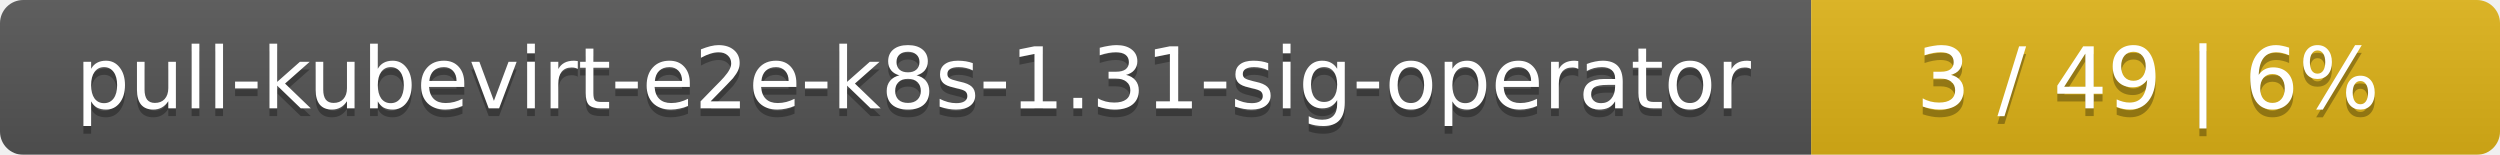
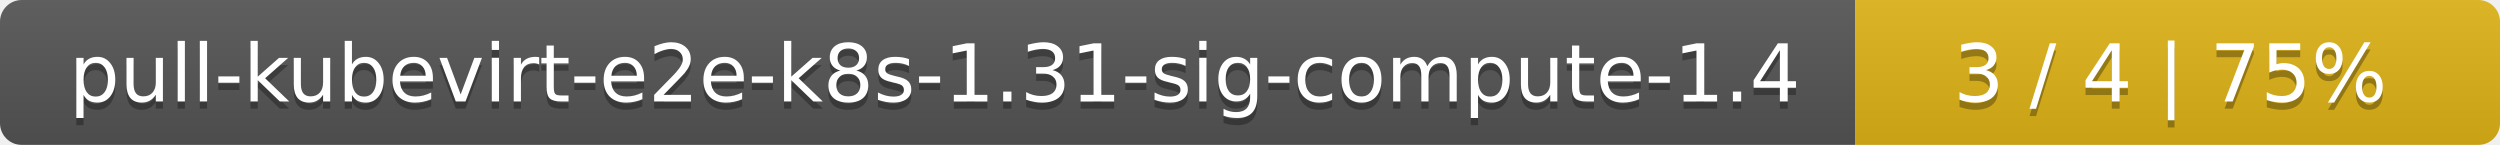
- <svg xmlns="http://www.w3.org/2000/svg" width="323" height="20">
+ <svg xmlns="http://www.w3.org/2000/svg" width="345" height="20">
  <linearGradient id="smooth" x2="0" y2="100%">
    <stop offset="0" stop-color="#bbb" stop-opacity=".1" />
    <stop offset="1" stop-opacity=".1" />
  </linearGradient>
  <mask id="round">
-     <rect width="323" height="20" rx="3" fill="#fff" />
+     <rect width="345" height="20" rx="3" fill="#fff" />
  </mask>
  <g mask="url(#round)">
-     <rect width="234" height="20" fill="#555" />
-     <rect x="234" width="89" height="20" fill="#dfb317" />
-     <rect width="323" height="20" fill="url(#smooth)" />
+     <rect width="256" height="20" fill="#555" />
+     <rect x="256" width="89" height="20" fill="#dfb317" />
+     <rect width="345" height="20" fill="url(#smooth)" />
  </g>
  <g fill="#fff" text-anchor="middle" font-family="DejaVu Sans,Verdana,Geneva,sans-serif" font-size="11">
-     <text x="118" y="15" fill="#010101" fill-opacity=".3">pull-kubevirt-e2e-k8s-1.31-sig-operator</text>
-     <text x="118" y="14">pull-kubevirt-e2e-k8s-1.31-sig-operator</text>
-     <text x="277.5" y="15" fill="#010101" fill-opacity=".3">3 / 49    |    6%</text>
-     <text x="277.5" y="14">3 / 49    |    6%</text>
+     <text x="129" y="15" fill="#010101" fill-opacity=".3">pull-kubevirt-e2e-k8s-1.31-sig-compute-1.4</text>
+     <text x="129" y="14">pull-kubevirt-e2e-k8s-1.31-sig-compute-1.4</text>
+     <text x="299.5" y="15" fill="#010101" fill-opacity=".3">3 / 4    |    75%</text>
+     <text x="299.5" y="14">3 / 4    |    75%</text>
  </g>
</svg>
